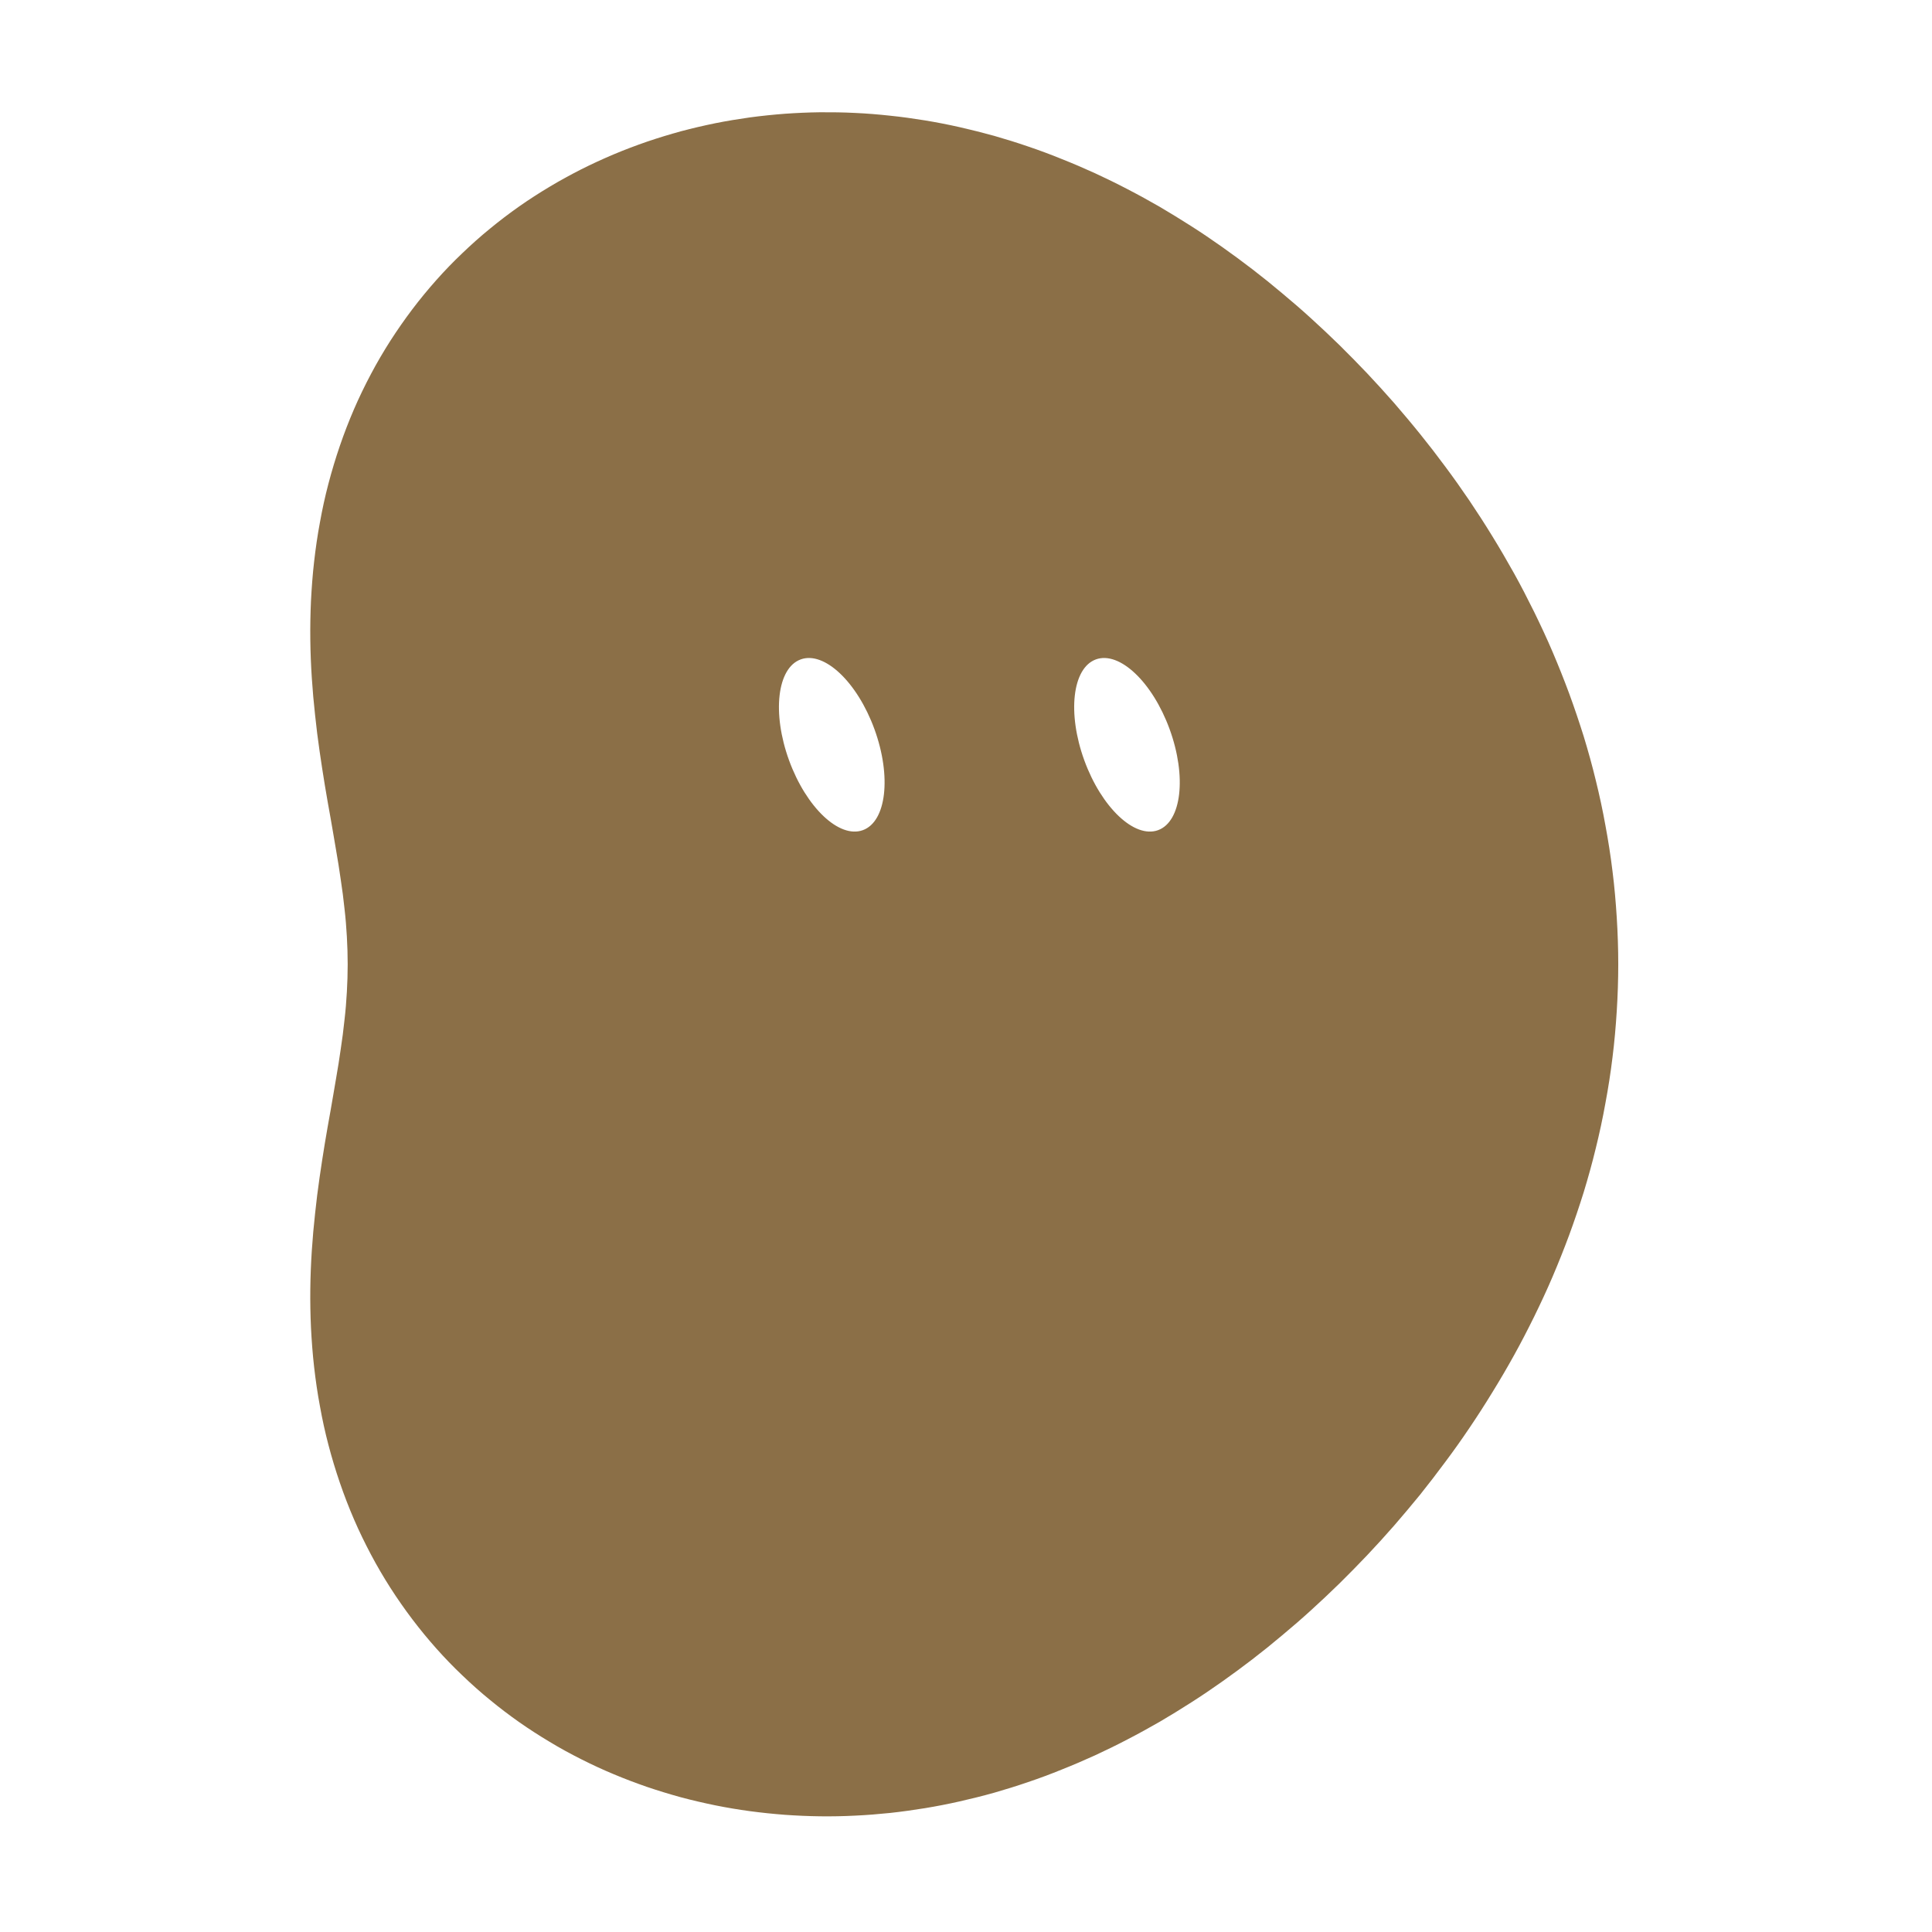
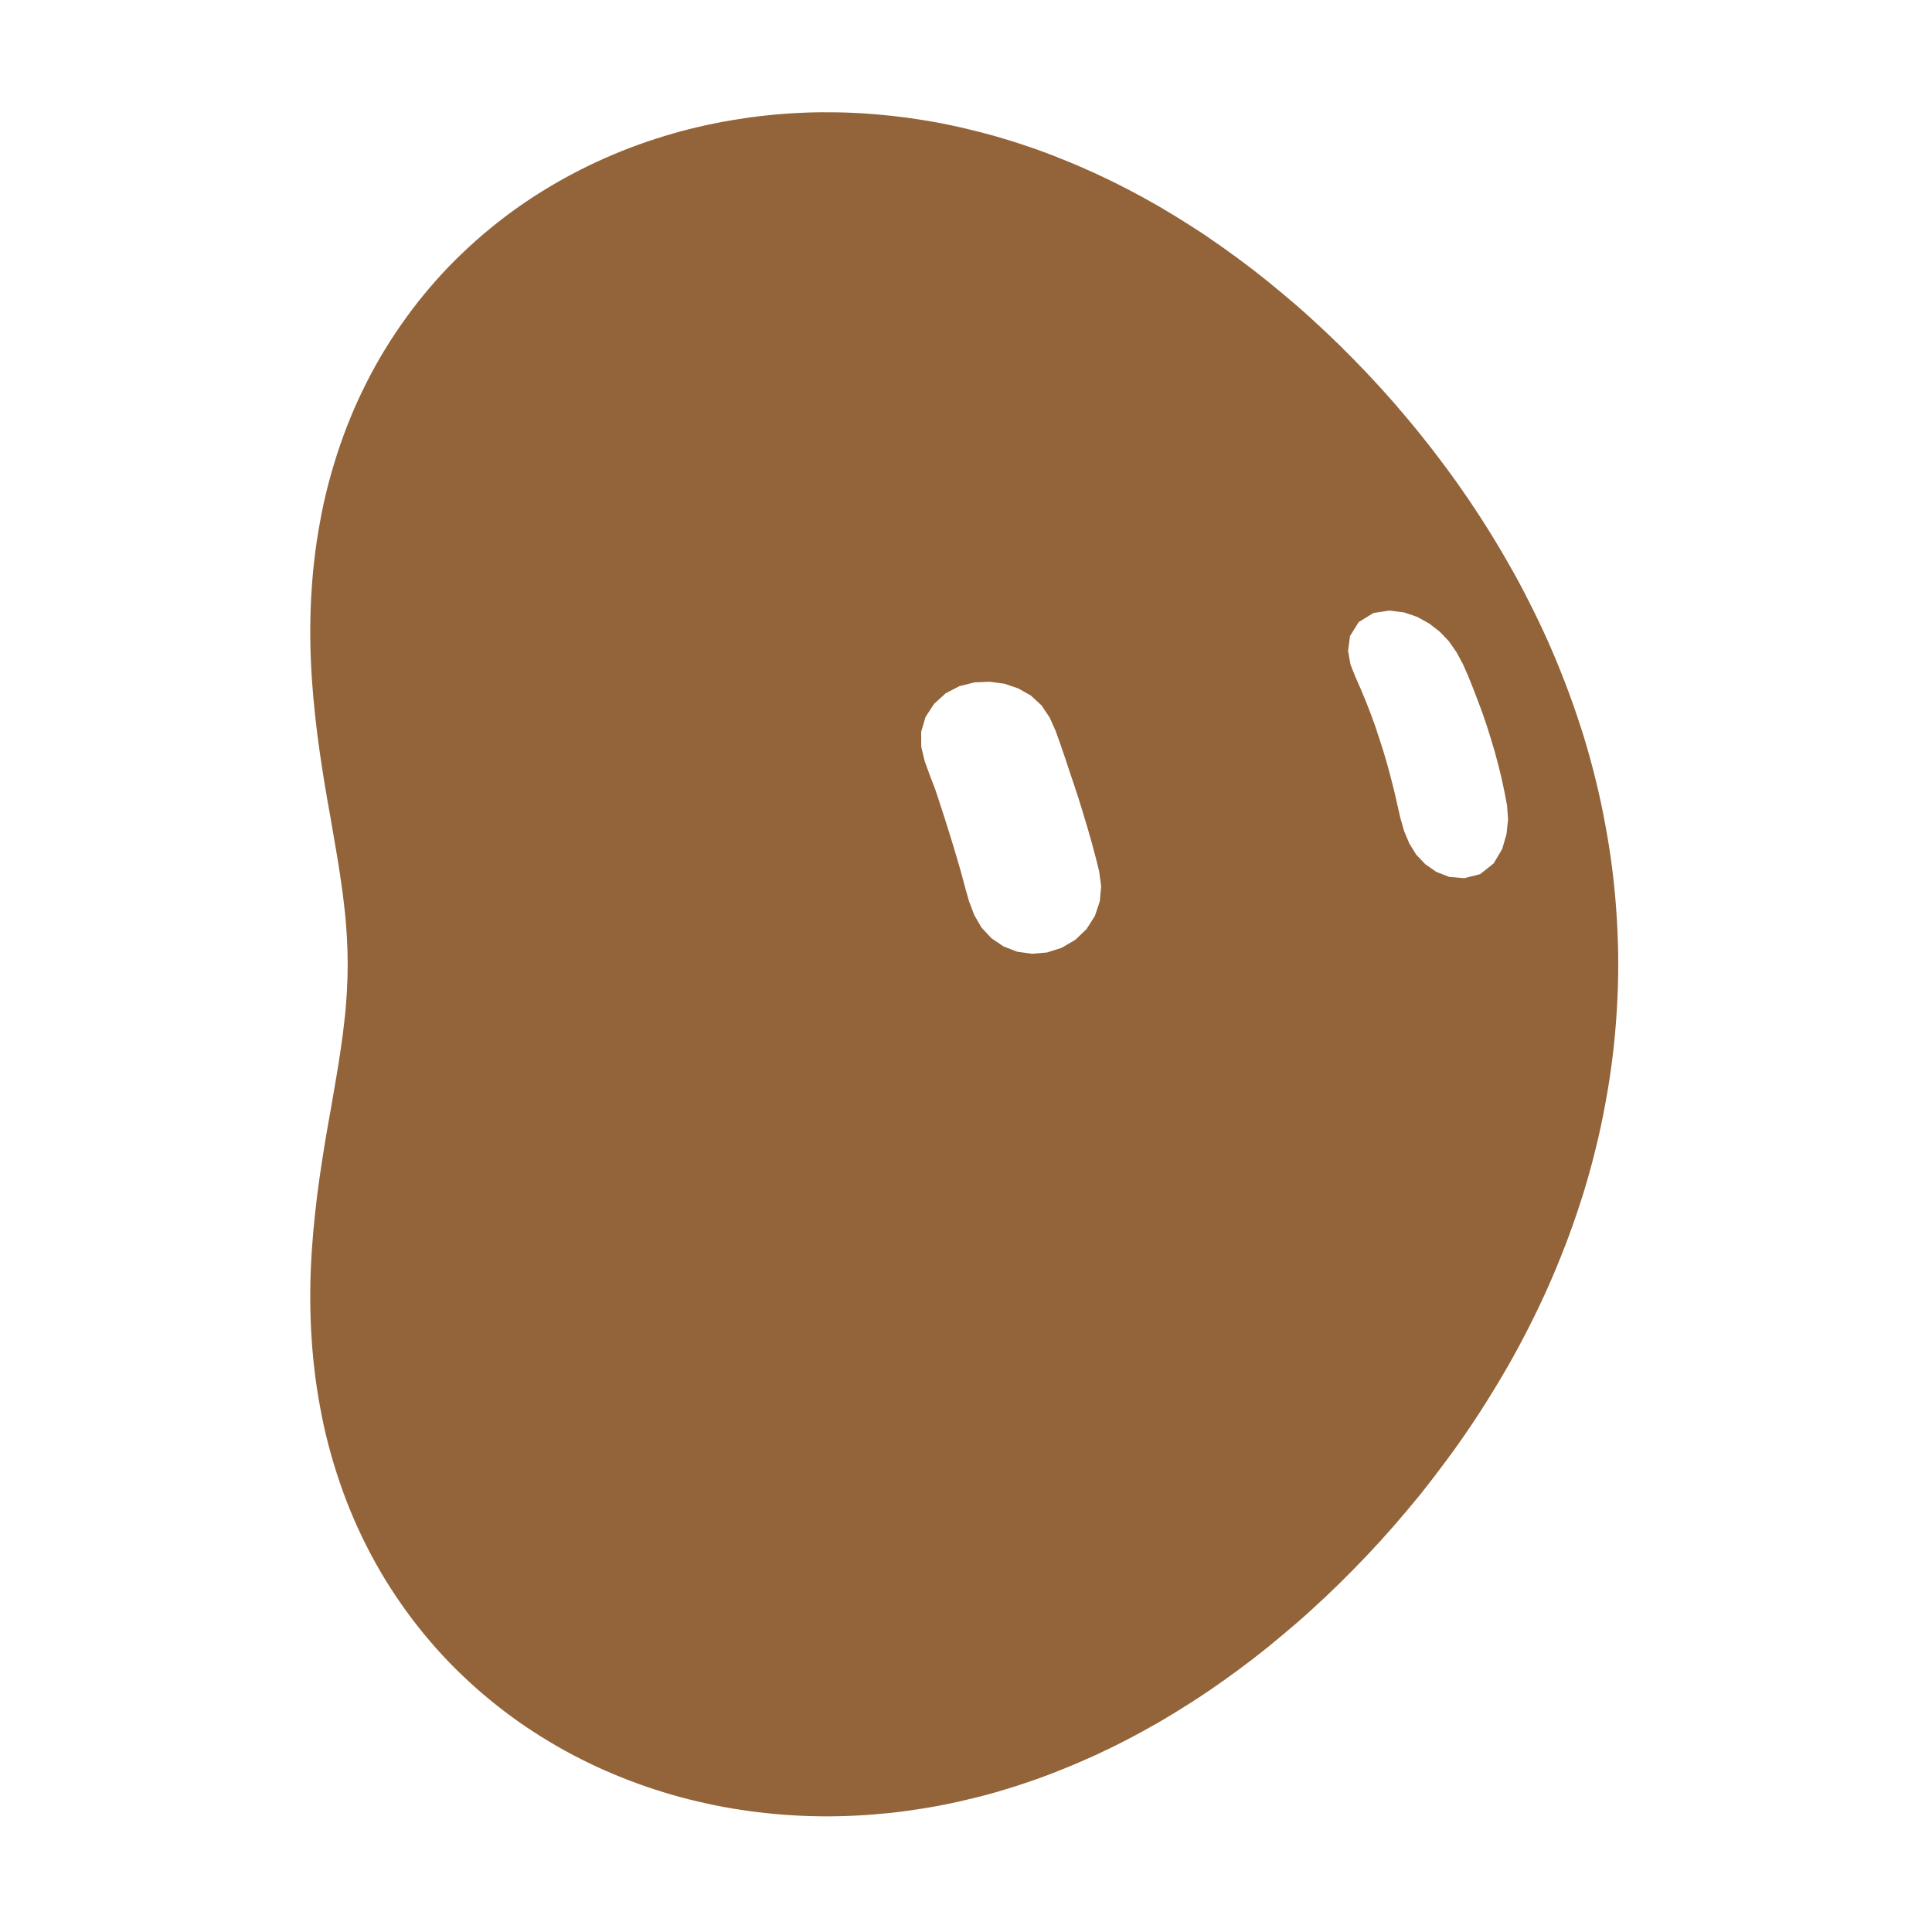
<svg xmlns="http://www.w3.org/2000/svg" width="229" height="229" viewBox="-15 -15 259 259">
  <g class="grok-bot-mark" data-official-id="bean" data-picker-shape="vertical-oval">
-     <path class="grok-bot-mark__compound" fill="#8B6F47" fill-rule="evenodd" d="M201.94 114.27C201.94 116.35 201.87 118.44 201.74 120.53C201.61 122.6 201.43 124.68 201.17 126.74C200.92 128.8 200.6 130.85 200.22 132.88C199.86 134.91 199.42 136.93 198.93 138.92C198.45 140.91 197.9 142.88 197.31 144.82C196.7 146.77 196.05 148.69 195.36 150.57C194.66 152.46 193.92 154.31 193.14 156.14C192.36 157.97 191.52 159.76 190.66 161.52C189.79 163.28 188.9 165.01 187.96 166.7C187.02 168.4 186.05 170.05 185.05 171.67C184.06 173.29 183.03 174.89 181.98 176.44C180.93 178 179.85 179.52 178.74 181C177.64 182.49 176.52 183.94 175.38 185.37C174.23 186.78 173.06 188.17 171.89 189.52C170.7 190.88 169.5 192.2 168.28 193.49C167.06 194.77 165.82 196.04 164.58 197.26C163.32 198.49 162.06 199.68 160.77 200.85C159.5 202.01 158.2 203.13 156.88 204.23C155.58 205.33 154.25 206.4 152.91 207.43C151.57 208.46 150.21 209.46 148.84 210.43C147.48 211.39 146.1 212.33 144.7 213.22C143.3 214.12 141.89 214.98 140.48 215.81C139.05 216.63 137.62 217.42 136.17 218.17C134.72 218.93 133.26 219.64 131.79 220.32C130.32 220.99 128.83 221.63 127.34 222.22C125.85 222.83 124.34 223.39 122.83 223.9C121.32 224.42 119.8 224.89 118.27 225.33C116.74 225.76 115.2 226.14 113.66 226.49C112.12 226.84 110.57 227.14 109 227.4C107.45 227.65 105.89 227.87 104.33 228.04C102.76 228.2 101.2 228.33 99.63 228.4C98.07 228.48 96.49 228.51 94.92 228.49C93.35 228.47 91.79 228.4 90.22 228.29C88.66 228.17 87.1 228.01 85.53 227.8C83.98 227.59 82.43 227.33 80.89 227.02C79.34 226.7 77.81 226.35 76.28 225.94C74.76 225.52 73.24 225.06 71.74 224.55C70.24 224.03 68.75 223.47 67.28 222.85C65.81 222.24 64.35 221.56 62.92 220.84C61.49 220.12 60.07 219.35 58.69 218.51C57.3 217.68 55.93 216.8 54.59 215.86C53.27 214.93 51.95 213.93 50.69 212.89C49.41 211.85 48.17 210.74 46.97 209.59C45.77 208.45 44.6 207.24 43.49 205.99C42.37 204.73 41.3 203.43 40.27 202.07C39.25 200.72 38.27 199.32 37.34 197.87C36.42 196.43 35.54 194.93 34.73 193.4C33.92 191.87 33.15 190.29 32.46 188.69C31.77 187.09 31.13 185.44 30.56 183.77C29.99 182.11 29.48 180.42 29.03 178.7C28.58 176.99 28.2 175.25 27.89 173.51C27.56 171.77 27.31 170.01 27.11 168.26C26.91 166.51 26.78 164.74 26.69 163C26.61 161.25 26.58 159.51 26.6 157.78C26.62 156.06 26.69 154.34 26.8 152.66C26.91 150.98 27.06 149.31 27.24 147.68C27.41 146.05 27.61 144.45 27.84 142.87C28.06 141.3 28.31 139.76 28.55 138.26C28.8 136.75 29.06 135.29 29.32 133.85C29.56 132.41 29.82 131.02 30.04 129.65C30.28 128.27 30.5 126.94 30.68 125.63C30.88 124.31 31.05 123.03 31.18 121.75C31.33 120.47 31.43 119.23 31.5 117.98C31.57 116.74 31.61 115.51 31.61 114.27C31.61 113.04 31.57 111.8 31.5 110.56C31.43 109.31 31.33 108.07 31.18 106.79C31.05 105.51 30.88 104.23 30.68 102.92C30.5 101.61 30.28 100.27 30.04 98.89C29.82 97.52 29.56 96.13 29.32 94.69C29.06 93.26 28.8 91.79 28.55 90.28C28.31 88.78 28.06 87.24 27.84 85.67C27.61 84.11 27.41 82.49 27.24 80.86C27.06 79.23 26.91 77.56 26.8 75.88C26.69 74.2 26.62 72.48 26.6 70.76C26.58 69.03 26.61 67.29 26.69 65.54C26.78 63.8 26.91 62.03 27.11 60.29C27.31 58.53 27.56 56.77 27.89 55.03C28.2 53.29 28.58 51.55 29.03 49.84C29.48 48.13 29.99 46.43 30.56 44.77C31.13 43.1 31.77 41.45 32.46 39.85C33.15 38.25 33.92 36.67 34.73 35.14C35.54 33.61 36.42 32.11 37.34 30.67C38.27 29.23 39.25 27.82 40.27 26.47C41.3 25.11 42.37 23.81 43.49 22.55C44.6 21.3 45.77 20.09 46.97 18.95C48.17 17.8 49.41 16.69 50.69 15.65C51.95 14.61 53.27 13.61 54.59 12.68C55.93 11.74 57.3 10.86 58.69 10.03C60.07 9.2 61.49 8.43 62.92 7.7C64.35 6.98 65.81 6.31 67.28 5.69C68.75 5.07 70.24 4.51 71.74 3.99C73.24 3.48 74.76 3.02 76.28 2.6C77.81 2.19 79.34 1.84 80.89 1.52C82.43 1.21 83.98 0.96 85.53 0.74C87.1 0.53 88.66 0.37 90.22 0.25C91.79 0.14 93.35 0.07 94.92 0.05C96.49 0.04 98.07 0.06 99.63 0.14C101.2 0.21 102.76 0.34 104.33 0.51C105.89 0.67 107.45 0.89 109 1.14C110.57 1.4 112.12 1.7 113.66 2.05C115.2 2.4 116.74 2.79 118.27 3.21C119.8 3.65 121.32 4.12 122.83 4.64C124.34 5.15 125.85 5.71 127.34 6.32C128.83 6.91 130.32 7.55 131.79 8.22C133.26 8.9 134.72 9.61 136.17 10.37C137.62 11.12 139.05 11.91 140.48 12.73C141.89 13.56 143.3 14.43 144.7 15.32C146.1 16.21 147.48 17.15 148.84 18.11C150.21 19.08 151.57 20.08 152.91 21.11C154.25 22.14 155.58 23.21 156.88 24.31C158.2 25.41 159.5 26.53 160.77 27.69C162.06 28.86 163.32 30.05 164.58 31.28C165.82 32.5 167.06 33.77 168.28 35.05C169.5 36.35 170.7 37.66 171.89 39.02C173.06 40.38 174.23 41.76 175.38 43.19C176.52 44.6 177.64 46.05 178.74 47.54C179.85 49.03 180.93 50.55 181.98 52.1C183.03 53.66 184.06 55.25 185.05 56.87C186.05 58.49 187.02 60.16 187.96 61.84C188.9 63.53 189.79 65.26 190.66 67.02C191.52 68.78 192.36 70.57 193.14 72.4C193.92 74.23 194.66 76.08 195.36 77.97C196.05 79.85 196.7 81.78 197.31 83.72C197.9 85.66 198.45 87.63 198.93 89.62C199.42 91.62 199.86 93.63 200.22 95.66C200.6 97.69 200.92 99.74 201.17 101.8C201.43 103.86 201.61 105.94 201.74 108.02C201.87 110.1 201.94 112.19 201.94 114.27Z M 92.34,73.40 A 6.09,12.18 -20 0,1 102.23,82.76 A 6.09,12.18 -20 0,1 100.67,96.29 A 6.09,12.18 -20 0,1 90.78,86.93 A 6.09,12.18 -20 0,1 92.34,73.40 Z M 131.91,73.40 A 6.09,12.18 -20 0,1 141.80,82.76 A 6.09,12.18 -20 0,1 140.25,96.29 A 6.09,12.18 -20 0,1 130.36,86.93 A 6.09,12.18 -20 0,1 131.91,73.40 Z" />
+     <path class="grok-bot-mark__compound" fill="#936439" fill-rule="evenodd" d="M201.94 114.27C201.94 116.35 201.87 118.44 201.74 120.53C201.61 122.6 201.43 124.68 201.17 126.74C200.92 128.8 200.6 130.85 200.22 132.88C199.86 134.91 199.42 136.93 198.93 138.92C198.45 140.91 197.9 142.88 197.31 144.82C196.7 146.77 196.05 148.69 195.36 150.57C194.66 152.46 193.92 154.31 193.14 156.14C192.36 157.97 191.52 159.76 190.66 161.52C189.79 163.28 188.9 165.01 187.96 166.7C187.02 168.4 186.05 170.05 185.05 171.67C184.06 173.29 183.03 174.89 181.98 176.44C180.93 178 179.85 179.52 178.74 181C177.64 182.49 176.52 183.94 175.38 185.37C174.23 186.78 173.06 188.17 171.89 189.52C170.7 190.88 169.5 192.2 168.28 193.49C167.06 194.77 165.82 196.04 164.58 197.26C163.32 198.49 162.06 199.68 160.77 200.85C159.5 202.01 158.2 203.13 156.88 204.23C155.58 205.33 154.25 206.4 152.91 207.43C151.57 208.46 150.21 209.46 148.84 210.43C147.48 211.39 146.1 212.33 144.7 213.22C143.3 214.12 141.89 214.98 140.48 215.81C139.05 216.63 137.62 217.42 136.17 218.17C134.72 218.93 133.26 219.64 131.79 220.32C130.32 220.99 128.83 221.63 127.34 222.22C125.85 222.83 124.34 223.39 122.83 223.9C121.32 224.42 119.8 224.89 118.27 225.33C116.74 225.76 115.2 226.14 113.66 226.49C112.12 226.84 110.57 227.14 109 227.4C107.45 227.65 105.89 227.87 104.33 228.04C102.76 228.2 101.2 228.33 99.63 228.4C98.07 228.48 96.49 228.51 94.92 228.49C93.35 228.47 91.79 228.4 90.22 228.29C88.66 228.17 87.1 228.01 85.53 227.8C83.98 227.59 82.43 227.33 80.89 227.02C79.34 226.7 77.81 226.35 76.28 225.94C74.76 225.52 73.24 225.06 71.74 224.55C70.24 224.03 68.75 223.47 67.28 222.85C65.81 222.24 64.35 221.56 62.92 220.84C61.49 220.12 60.07 219.35 58.69 218.51C57.3 217.68 55.93 216.8 54.59 215.86C53.27 214.93 51.95 213.93 50.69 212.89C49.41 211.85 48.17 210.74 46.97 209.59C45.77 208.45 44.6 207.24 43.49 205.99C42.37 204.73 41.3 203.43 40.27 202.07C39.25 200.72 38.27 199.32 37.34 197.87C36.42 196.43 35.54 194.93 34.73 193.4C33.92 191.87 33.15 190.29 32.46 188.69C31.77 187.09 31.13 185.44 30.56 183.77C29.99 182.11 29.48 180.42 29.03 178.7C28.58 176.99 28.2 175.25 27.89 173.51C27.56 171.77 27.31 170.01 27.11 168.26C26.91 166.51 26.78 164.74 26.69 163C26.61 161.25 26.58 159.51 26.6 157.78C26.62 156.06 26.69 154.34 26.8 152.66C26.91 150.98 27.06 149.31 27.24 147.68C27.41 146.05 27.61 144.45 27.84 142.87C28.06 141.3 28.31 139.76 28.55 138.26C28.8 136.75 29.06 135.29 29.32 133.85C29.56 132.41 29.82 131.02 30.04 129.65C30.28 128.27 30.5 126.94 30.68 125.63C30.88 124.31 31.05 123.03 31.18 121.75C31.33 120.47 31.43 119.23 31.5 117.98C31.57 116.74 31.61 115.51 31.61 114.27C31.61 113.04 31.57 111.8 31.5 110.56C31.43 109.31 31.33 108.07 31.18 106.79C31.05 105.51 30.88 104.23 30.68 102.92C30.5 101.61 30.28 100.27 30.04 98.89C29.82 97.52 29.56 96.13 29.32 94.69C29.06 93.26 28.8 91.79 28.55 90.28C28.31 88.78 28.06 87.24 27.84 85.67C27.61 84.11 27.41 82.49 27.24 80.86C27.06 79.23 26.91 77.56 26.8 75.88C26.69 74.2 26.62 72.48 26.6 70.76C26.58 69.03 26.61 67.29 26.69 65.54C26.78 63.8 26.91 62.03 27.11 60.29C27.31 58.53 27.56 56.77 27.89 55.03C28.2 53.29 28.58 51.55 29.03 49.84C29.48 48.13 29.99 46.43 30.56 44.77C31.13 43.1 31.77 41.45 32.46 39.85C33.15 38.25 33.92 36.67 34.73 35.14C35.54 33.61 36.42 32.11 37.34 30.67C38.27 29.23 39.25 27.82 40.27 26.47C41.3 25.11 42.37 23.81 43.49 22.55C44.6 21.3 45.77 20.09 46.97 18.95C48.17 17.8 49.41 16.69 50.69 15.65C51.95 14.61 53.27 13.61 54.59 12.68C55.93 11.74 57.3 10.86 58.69 10.03C60.07 9.2 61.49 8.43 62.92 7.7C64.35 6.98 65.81 6.31 67.28 5.69C68.75 5.07 70.24 4.51 71.74 3.99C73.24 3.48 74.76 3.02 76.28 2.6C77.81 2.19 79.34 1.84 80.89 1.52C82.43 1.21 83.98 0.96 85.53 0.74C87.1 0.53 88.66 0.37 90.22 0.25C91.79 0.14 93.35 0.07 94.92 0.05C96.49 0.04 98.07 0.06 99.63 0.14C101.2 0.21 102.76 0.34 104.33 0.51C105.89 0.67 107.45 0.89 109 1.14C110.57 1.4 112.12 1.7 113.66 2.05C115.2 2.4 116.74 2.79 118.27 3.21C119.8 3.65 121.32 4.12 122.83 4.64C124.34 5.15 125.85 5.71 127.34 6.32C128.83 6.91 130.32 7.55 131.79 8.22C133.26 8.9 134.72 9.61 136.17 10.37C137.62 11.12 139.05 11.91 140.48 12.73C141.89 13.56 143.3 14.43 144.7 15.32C146.1 16.21 147.48 17.15 148.84 18.11C150.21 19.08 151.57 20.08 152.91 21.11C154.25 22.14 155.58 23.21 156.88 24.31C158.2 25.41 159.5 26.53 160.77 27.69C162.06 28.86 163.32 30.05 164.58 31.28C165.82 32.5 167.06 33.77 168.28 35.05C169.5 36.35 170.7 37.66 171.89 39.02C173.06 40.38 174.23 41.76 175.38 43.19C176.52 44.6 177.64 46.05 178.74 47.54C179.85 49.03 180.93 50.55 181.98 52.1C183.03 53.66 184.06 55.25 185.05 56.87C186.05 58.49 187.02 60.16 187.96 61.84C188.9 63.53 189.79 65.26 190.66 67.02C191.52 68.78 192.36 70.57 193.14 72.4C193.92 74.23 194.66 76.08 195.36 77.97C196.05 79.85 196.7 81.78 197.31 83.72C197.9 85.66 198.45 87.63 198.93 89.62C199.42 91.62 199.86 93.63 200.22 95.66C200.6 97.69 200.92 99.74 201.17 101.8C201.43 103.86 201.61 105.94 201.74 108.02C201.87 110.1 201.94 112.19 201.94 114.27Z M117.66 76.39L119.65 76.66L121.51 77.29L123.21 78.25L124.63 79.57L125.71 81.18L126.51 82.97L127.17 84.82L127.81 86.69L128.43 88.56L129.06 90.42L129.67 92.30L130.25 94.19L130.82 96.08L131.36 97.98L131.87 99.89L132.35 101.81L132.62 103.80L132.44 105.81L131.79 107.77L130.66 109.55L129.14 111.00L127.33 112.06L125.35 112.69L123.33 112.86L121.35 112.58L119.52 111.87L117.91 110.78L116.58 109.35L115.61 107.68L114.91 105.83L114.37 103.93L113.86 102.02L113.31 100.12L112.75 98.24L112.16 96.34L111.57 94.47L110.96 92.59L110.34 90.72L109.63 88.88L108.96 87.03L108.50 85.11L108.49 83.10L109.08 81.11L110.22 79.36L111.78 77.94L113.63 76.98L115.64 76.48Z M171.26 66.85L173.23 67.10L175.02 67.71L176.61 68.60L178.02 69.69L179.24 70.97L180.24 72.41L181.09 73.97L181.81 75.60L182.48 77.27L183.12 78.94L183.75 80.63L184.33 82.33L184.87 84.06L185.39 85.79L185.86 87.56L186.30 89.34L186.68 91.13L187.03 92.96L187.17 94.84L186.96 96.82L186.38 98.82L185.24 100.74L183.42 102.19L181.29 102.73L179.29 102.56L177.54 101.88L176.07 100.85L174.86 99.58L173.93 98.08L173.24 96.43L172.74 94.69L172.33 92.90L171.92 91.10L171.47 89.33L171.00 87.57L170.49 85.83L169.94 84.11L169.37 82.38L168.76 80.70L168.11 79.03L167.42 77.37L166.70 75.74L166.04 74.07L165.72 72.25L165.98 70.27L167.15 68.39L169.12 67.18Z" />
  </g>
</svg>
